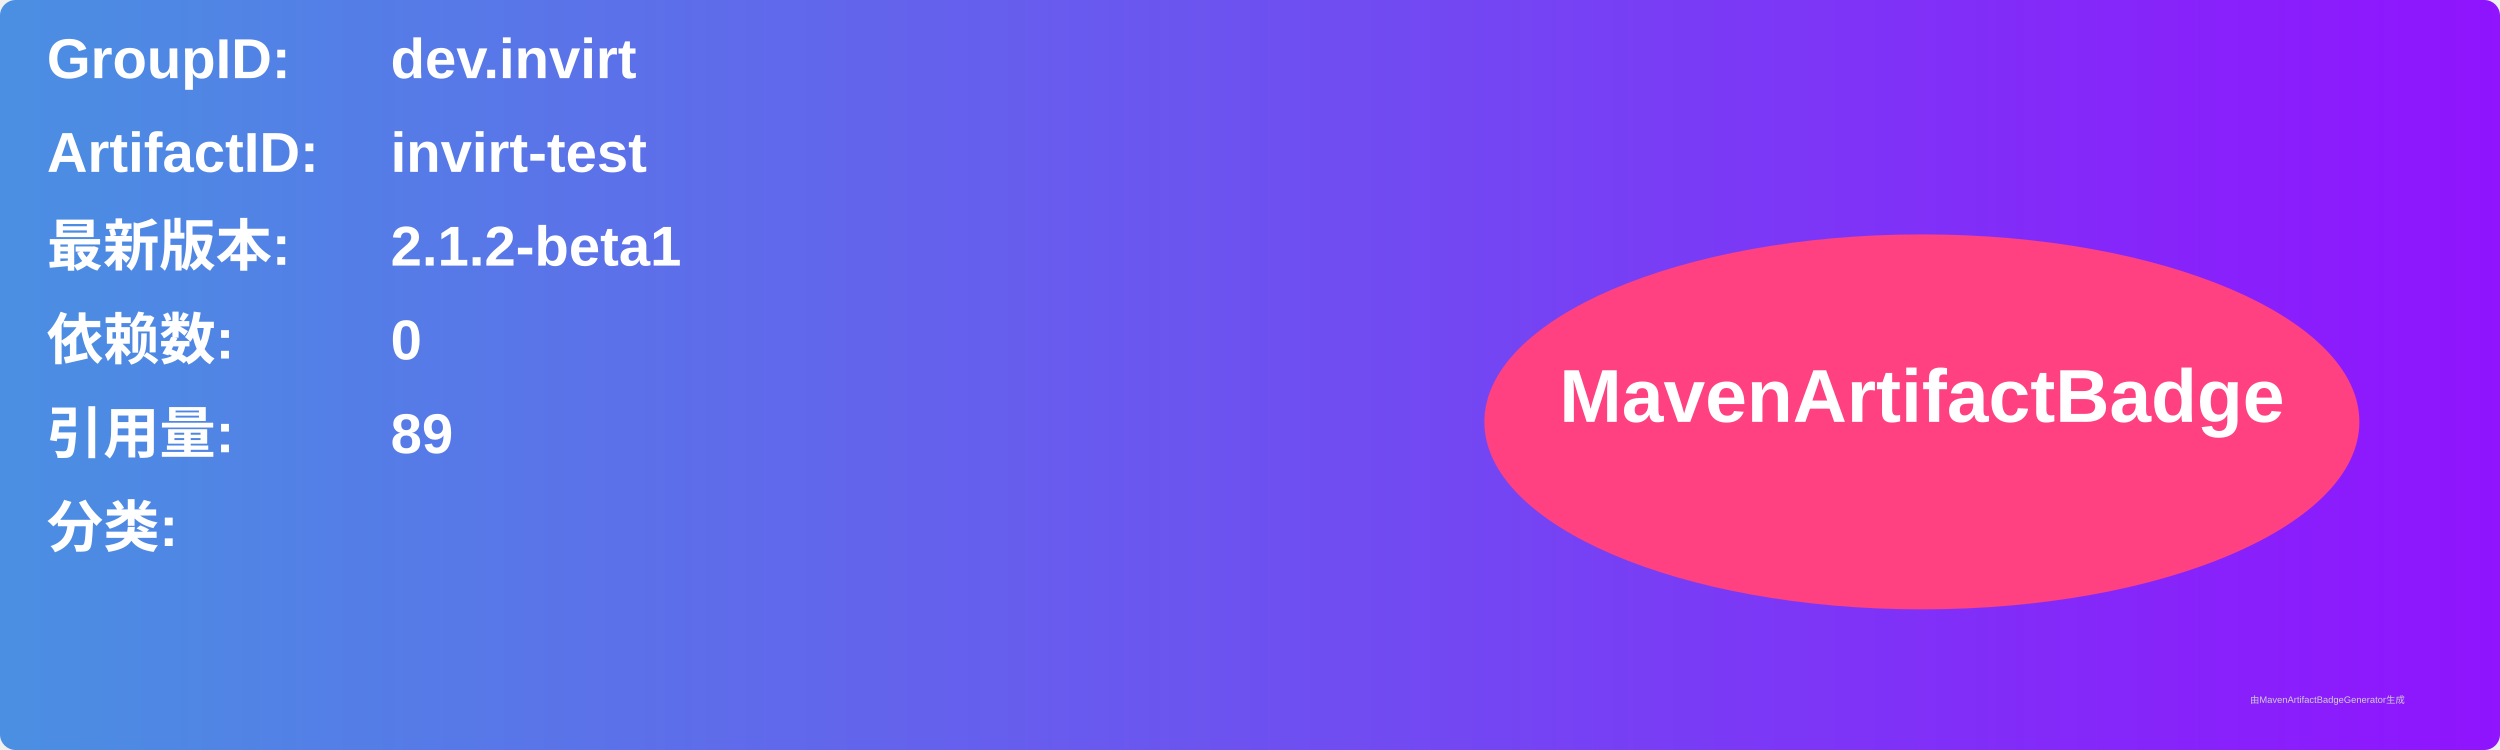
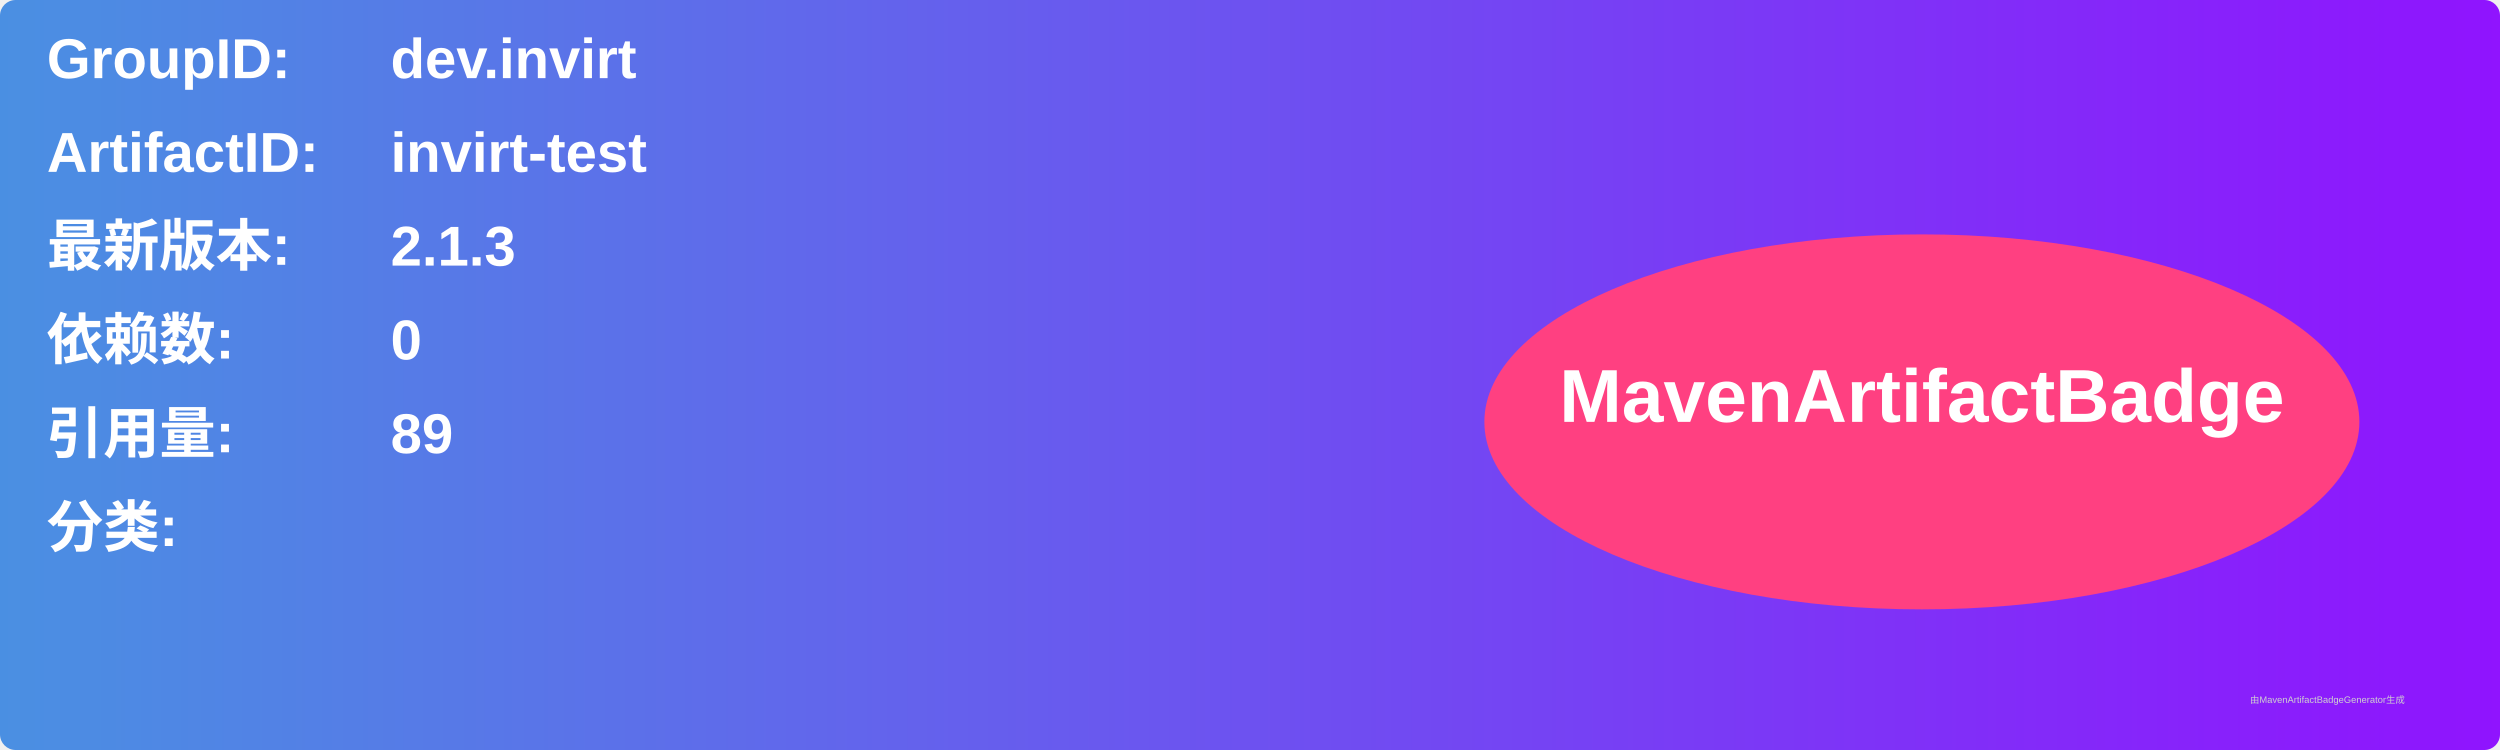
<svg xmlns="http://www.w3.org/2000/svg" width="800" height="240" viewBox="0 0 800 240">
  <linearGradient id="grad" x1="0%" y1="0%" x2="100%" y2="0%">
    <stop offset="0%" stop-color="#4a90e2" />
    <stop offset="100%" stop-color="#9013fe" />
  </linearGradient>
  <rect width="100%" height="100%" rx="5" ry="5" fill="url(#grad)" />
  <g transform="translate(15, 15)">
    <text x="0" y="10" font-family="Arial" font-size="18" fill="white" font-weight="bold" width="260">GroupID:</text>
    <text x="110" y="10" font-family="Arial" font-size="18" fill="white" font-weight="bold" width="460">dev.invirt</text>
    <text x="0" y="40" font-family="Arial" font-size="18" fill="white" font-weight="bold" width="260">ArtifactID:</text>
    <text x="110" y="40" font-family="Arial" font-size="18" fill="white" font-weight="bold" width="460">invirt-test</text>
    <text x="0" y="70" font-family="Arial" font-size="18" fill="white" font-weight="bold">最新版本:</text>
    <text x="110" y="70" font-family="Arial" font-size="18" fill="white" font-weight="bold">
-       <tspan font-weight="bold">2.1.2-beta1</tspan>
+       <tspan font-weight="bold">2.1.3</tspan>
    </text>
    <text x="0" y="100" font-family="Arial" font-size="18" fill="white" font-weight="bold">依赖数: </text>
    <text x="110" y="100" font-family="Arial" font-size="18" fill="white">
      <tspan font-weight="bold">0</tspan>
    </text>
    <text x="0" y="130" font-family="Arial" font-size="18" fill="white" font-weight="bold">引用量: </text>
    <text x="110" y="130" font-family="Arial" font-size="18" fill="white">
      <tspan font-weight="bold">89</tspan>
    </text>
    <text x="0" y="160" font-family="Arial" font-size="18" fill="white" font-weight="bold">分类:</text>
    <text x="10" y="190" font-family="Arial" font-size="10" fill="white">
      <tspan font-weight="bold" />
    </text>
    <ellipse cx="600" cy="120" rx="140" ry="60" fill="#ff4081" />
    <text x="600" y="120" text-anchor="middle" font-family="Arial" font-size="24" fill="white" font-weight="bold">MavenArtifactBadge</text>
  </g>
  <text x="720" y="225" font-family="Arial" font-size="3" fill="#d0d0d0">由MavenArtifactBadgeGenerator生成</text>
</svg>
